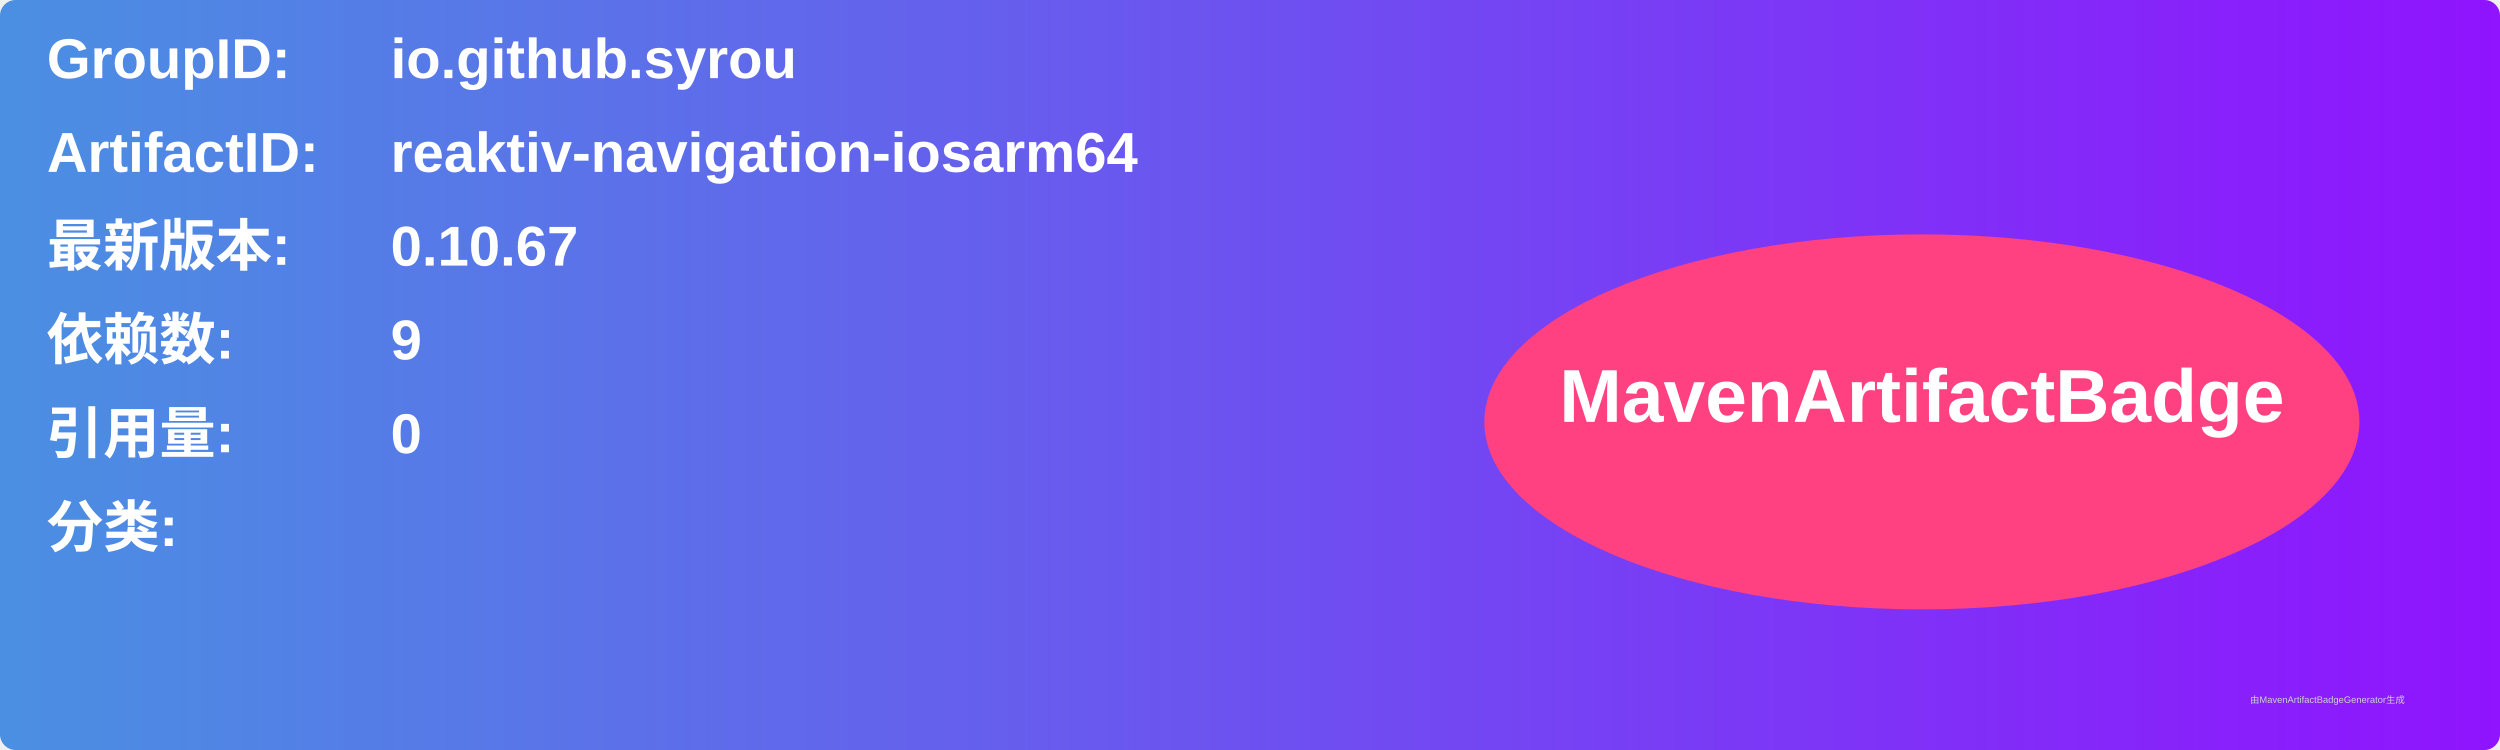
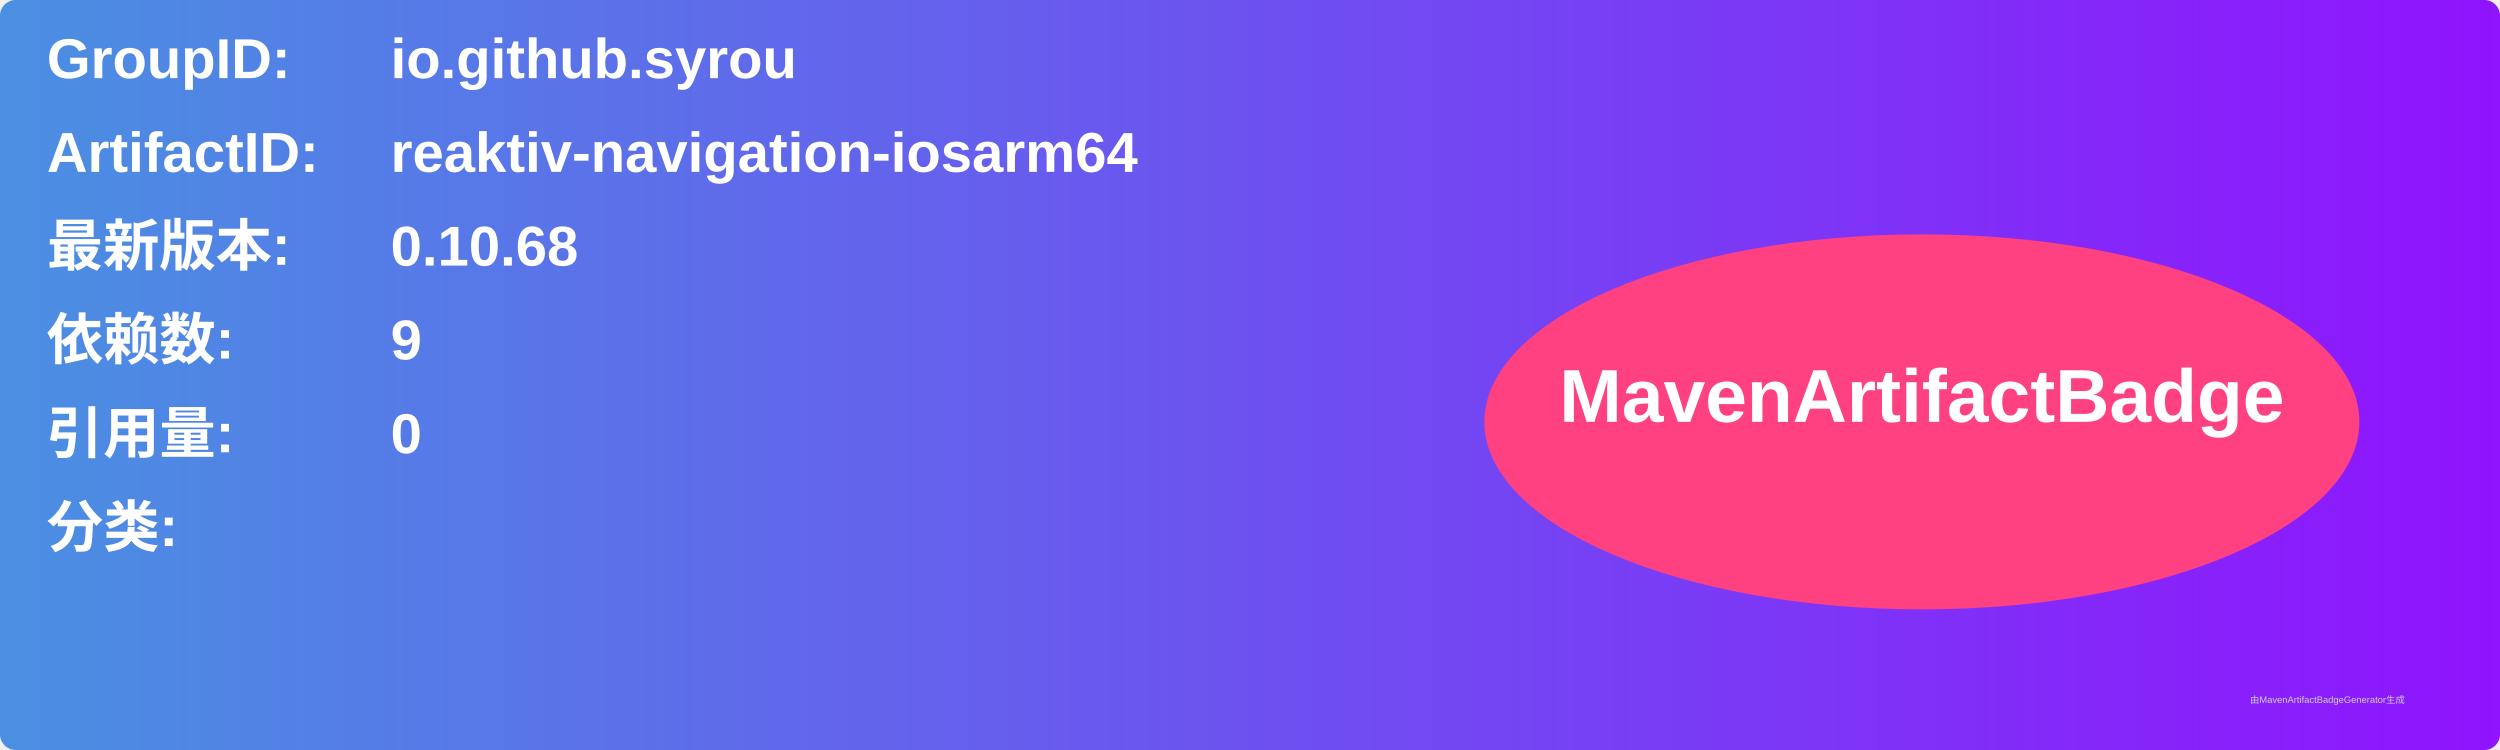
<svg xmlns="http://www.w3.org/2000/svg" width="800" height="240" viewBox="0 0 800 240">
  <linearGradient id="grad" x1="0%" y1="0%" x2="100%" y2="0%">
    <stop offset="0%" stop-color="#4a90e2" />
    <stop offset="100%" stop-color="#9013fe" />
  </linearGradient>
  <rect width="100%" height="100%" rx="5" ry="5" fill="url(#grad)" />
  <g transform="translate(15, 15)">
    <text x="0" y="10" font-family="Arial" font-size="18" fill="white" font-weight="bold" width="260">GroupID:</text>
    <text x="110" y="10" font-family="Arial" font-size="18" fill="white" font-weight="bold" width="460">io.github.syrou</text>
    <text x="0" y="40" font-family="Arial" font-size="18" fill="white" font-weight="bold" width="260">ArtifactID:</text>
    <text x="110" y="40" font-family="Arial" font-size="18" fill="white" font-weight="bold" width="460">reaktiv-navigation-iosarm64</text>
    <text x="0" y="70" font-family="Arial" font-size="18" fill="white" font-weight="bold">最新版本:</text>
    <text x="110" y="70" font-family="Arial" font-size="18" fill="white" font-weight="bold">
-       <tspan font-weight="bold">0.10.67</tspan>
+       <tspan font-weight="bold">0.10.68</tspan>
    </text>
    <text x="0" y="100" font-family="Arial" font-size="18" fill="white" font-weight="bold">依赖数: </text>
    <text x="110" y="100" font-family="Arial" font-size="18" fill="white">
      <tspan font-weight="bold">9</tspan>
    </text>
    <text x="0" y="130" font-family="Arial" font-size="18" fill="white" font-weight="bold">引用量: </text>
    <text x="110" y="130" font-family="Arial" font-size="18" fill="white">
      <tspan font-weight="bold">0</tspan>
    </text>
    <text x="0" y="160" font-family="Arial" font-size="18" fill="white" font-weight="bold">分类:</text>
    <text x="10" y="190" font-family="Arial" font-size="10" fill="white">
      <tspan font-weight="bold" />
    </text>
    <ellipse cx="600" cy="120" rx="140" ry="60" fill="#ff4081" />
    <text x="600" y="120" text-anchor="middle" font-family="Arial" font-size="24" fill="white" font-weight="bold">MavenArtifactBadge</text>
  </g>
  <text x="720" y="225" font-family="Arial" font-size="3" fill="#d0d0d0">由MavenArtifactBadgeGenerator生成</text>
</svg>
